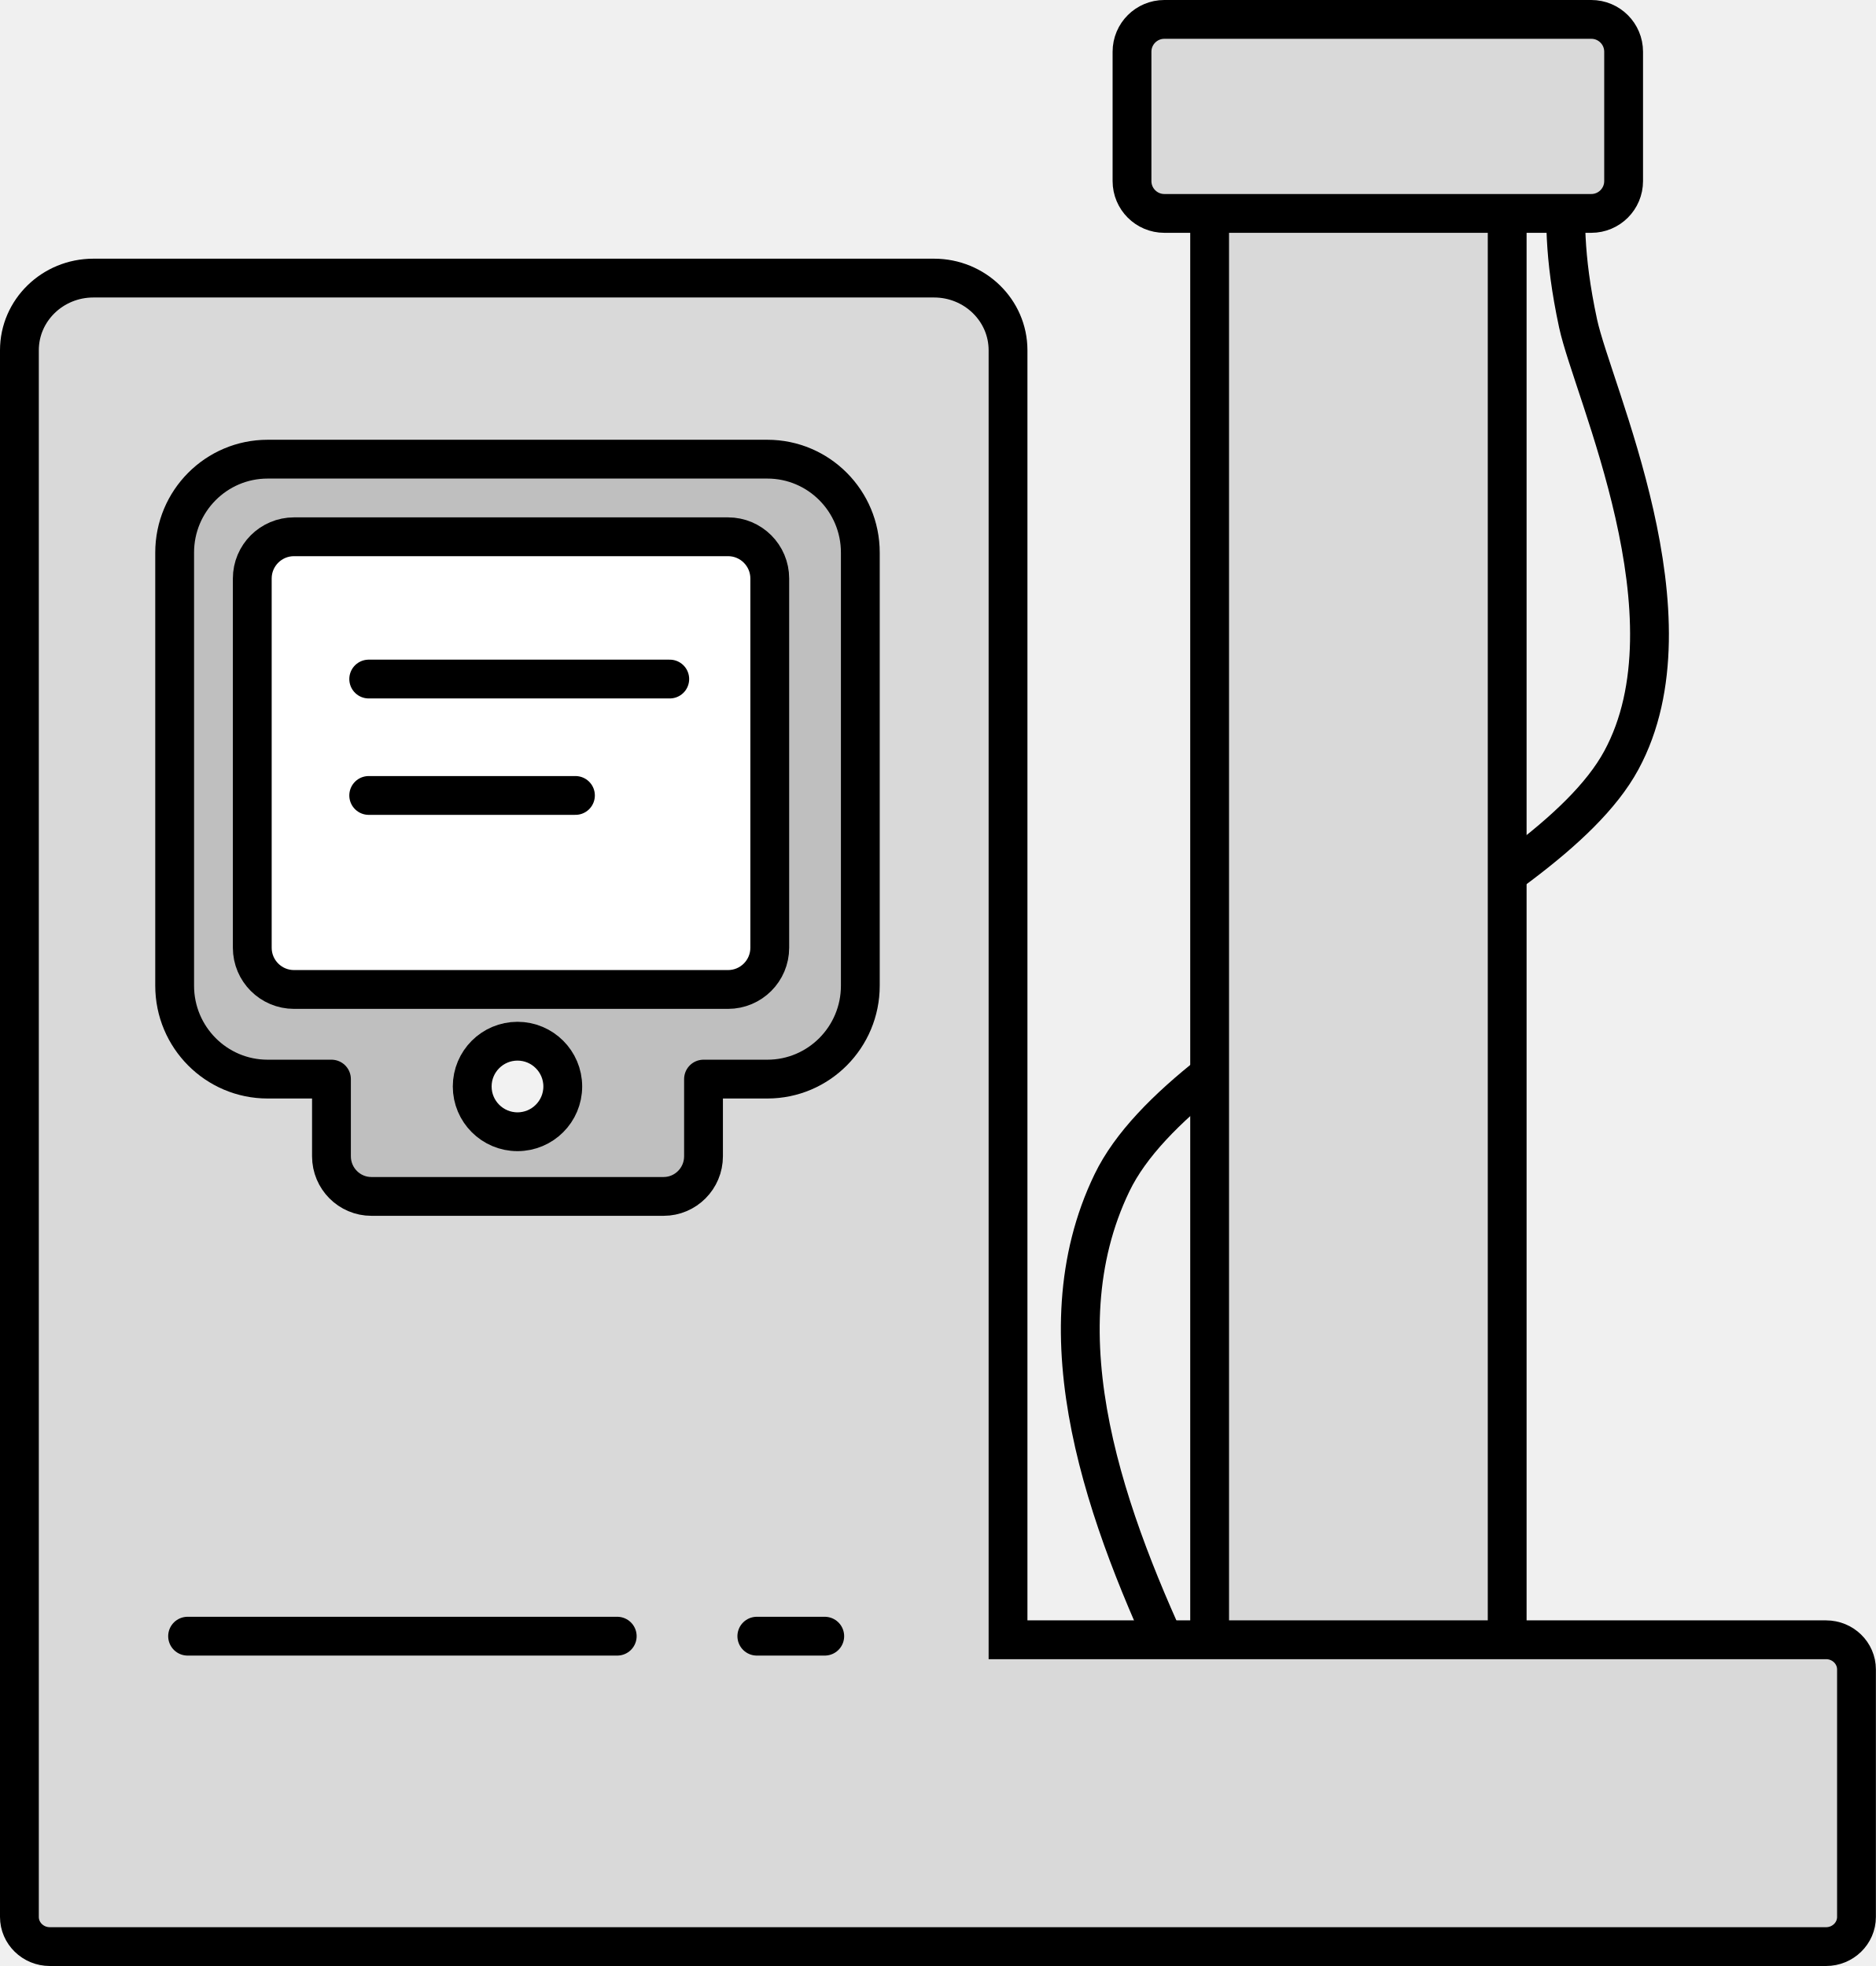
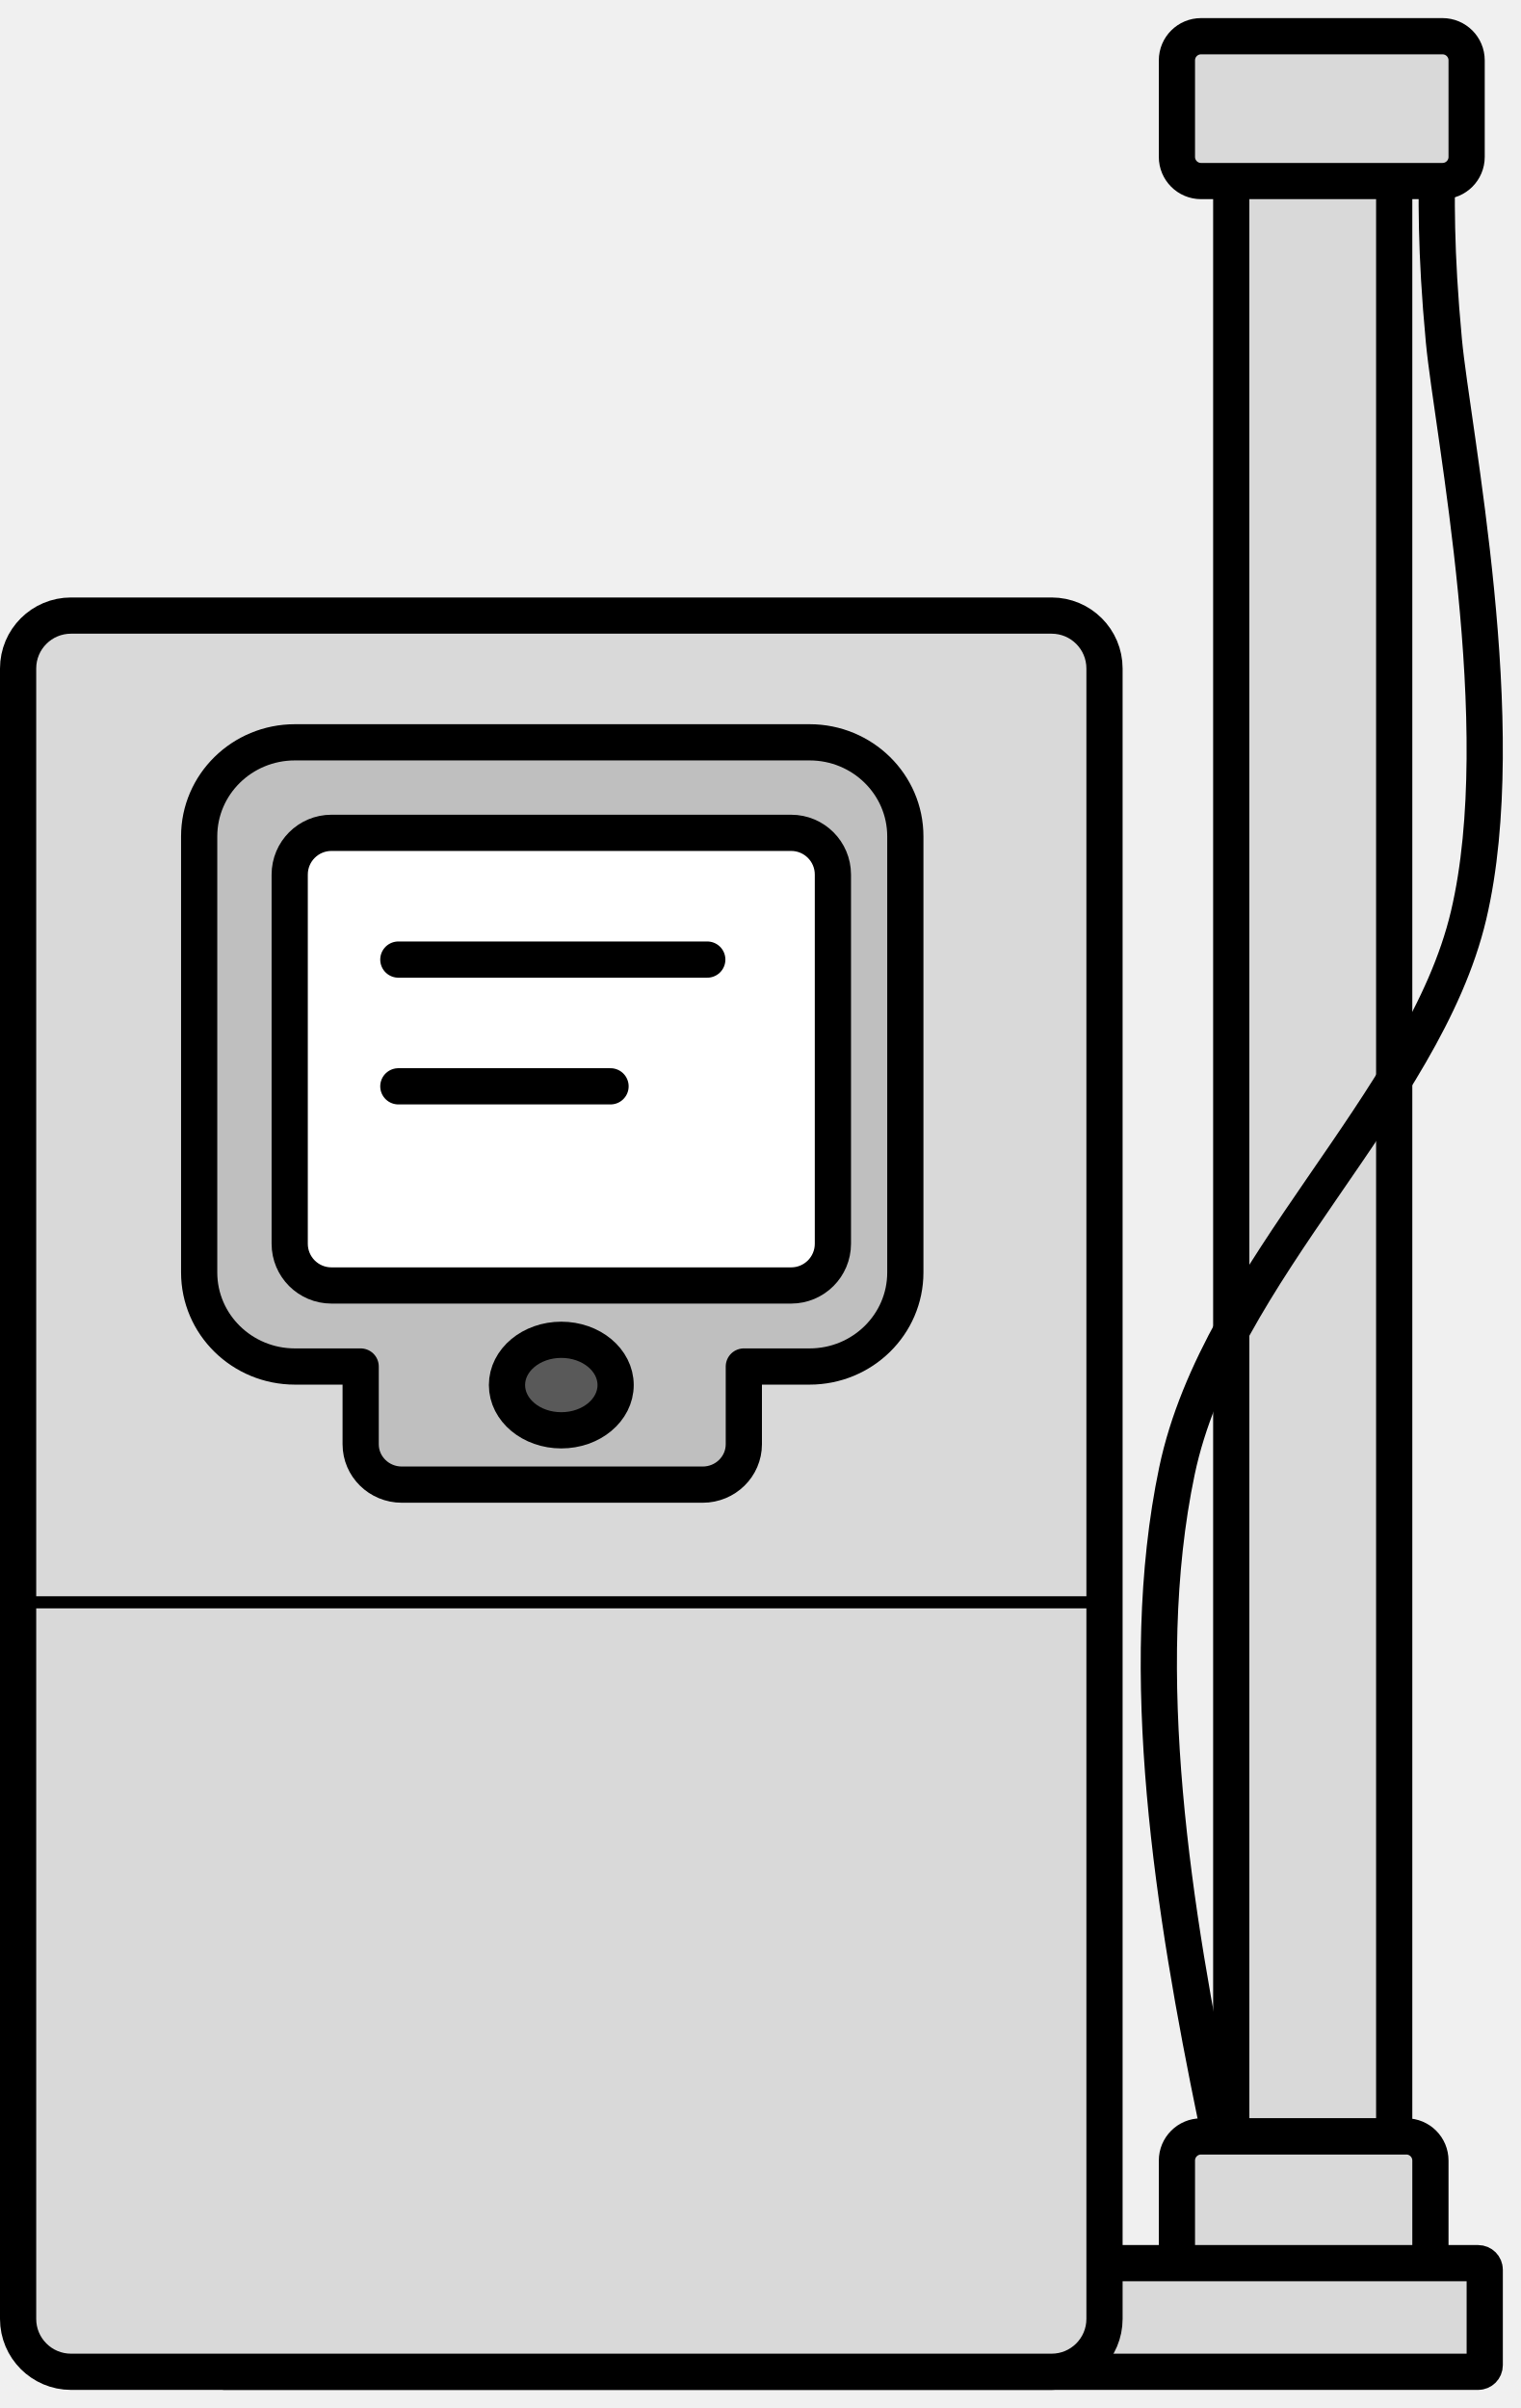
- <svg xmlns="http://www.w3.org/2000/svg" width="145" height="152" xml:space="preserve" overflow="hidden">
-   <defs>
-     <clipPath id="clip0">
-       <rect x="1935" y="863" width="145" height="152" />
-     </clipPath>
-   </defs>
-   <g clip-path="url(#clip0)" transform="translate(-1935 -863)">
-     <path d="M2026.22 992.5C2020.52 980.482 2015.26 966.237 2020.95 954.452 2026.63 942.666 2054.32 932.861 2060.32 921.786 2066.33 910.712 2058.13 893.328 2056.98 888.007 2055.84 882.687 2055.97 879.593 2056.1 876.5" stroke="#000000" stroke-width="3" stroke-miterlimit="8" fill="none" fill-rule="evenodd" />
-     <path d="M0 3.833C-9.62807e-16 1.716 1.716 -9.6281e-16 3.833 -9.6281e-16L117.167 0C119.284 -9.6281e-16 121 1.716 121 3.833L121 19.167C121 21.284 119.284 23 117.167 23L3.833 23C1.716 23 -4.81404e-16 21.284 -4.81404e-16 19.167Z" stroke="#000000" stroke-width="3" stroke-miterlimit="8" fill="#D9D9D9" fill-rule="evenodd" transform="matrix(-6.12323e-17 -1 -1 6.12323e-17 2051.5 994.5)" />
-     <path d="M0 2.5C0 1.119 1.119 -9.07108e-16 2.5-1.20948e-15L12.5 0C13.881 -6.04738e-16 15 1.119 15 2.5L15 35.5C15 36.881 13.881 38 12.5 38L2.5 38C1.119 38 -3.0237e-16 36.881 0 35.5Z" stroke="#000000" stroke-width="3" stroke-miterlimit="8" fill="#D9D9D9" fill-rule="evenodd" transform="matrix(-6.12323e-17 -1 -1 6.12323e-17 2060.5 879.5)" />
-     <path d="M70.697 129 5.72 129C2.561 129 0 126.502 0 123.421L0 21.427 0 13.587 0 6.556 0 3.499 0 2.295C0 1.028 1.054 0 2.353 0L139.647 0C140.946 0 142 1.028 142 2.295L142 3.499 142 13.587 142 21.427C142 22.694 140.946 23.722 139.647 23.722L76.417 23.722 76.417 123.421C76.417 126.502 73.856 129 70.697 129Z" stroke="#000000" stroke-width="3" stroke-miterlimit="8" fill="#D9D9D9" fill-rule="evenodd" transform="matrix(1 -1.22465e-16 -1.22465e-16 -1 1936.5 1013.5)" />
-     <path d="M45.814 0 7.186 0C3.217 0 0 3.234 0 7.224L0 40.707C0 44.696 3.217 47.93 7.186 47.93L12.121 47.93 12.121 53.897C12.121 55.611 13.504 57 15.208 57L37.792 57C39.496 57 40.879 55.611 40.879 53.897L40.879 47.93 45.814 47.93C49.783 47.93 53 44.696 53 40.707L53 7.224C53 3.234 49.783 0 45.814 0Z" stroke="#000000" stroke-width="3" stroke-linecap="round" stroke-linejoin="round" stroke-miterlimit="10" fill="#BFBFBF" fill-rule="evenodd" transform="matrix(-1 0 0 1 2001.5 898.5)" />
-     <path d="M0 3.227C-6.36567e-16 1.445 1.445 0 3.227 0L36.773 0C38.555 -6.36567e-16 40 1.445 40 3.227L40 31.773C40 33.555 38.555 35 36.773 35L3.227 35C1.445 35 0 33.555 0 31.773Z" stroke="#000000" stroke-width="3" stroke-miterlimit="8" fill="#FFFFFF" fill-rule="evenodd" transform="matrix(-1 0 0 1 1994.5 904.5)" />
-     <path d="M1971.5 947C1971.5 945.067 1973.07 943.5 1975 943.5 1976.93 943.5 1978.5 945.067 1978.5 947 1978.5 948.933 1976.93 950.5 1975 950.5 1973.07 950.5 1971.5 948.933 1971.5 947Z" stroke="#000000" stroke-width="3" stroke-miterlimit="8" fill="#F2F2F2" fill-rule="evenodd" />
-     <path d="M1963.5 915.5 1986.77 915.5" stroke="#000000" stroke-width="3" stroke-linecap="round" stroke-miterlimit="8" fill="none" fill-rule="evenodd" />
-     <path d="M1963.5 924.5 1979.48 924.5" stroke="#000000" stroke-width="3" stroke-linecap="round" stroke-miterlimit="8" fill="none" fill-rule="evenodd" />
-     <path d="M1949.5 989.5 1982.71 989.5" stroke="#000000" stroke-width="3" stroke-linecap="round" stroke-miterlimit="8" fill="none" fill-rule="evenodd" />
-     <path d="M1993.5 989.5 1998.75 989.5" stroke="#000000" stroke-width="3" stroke-linecap="round" stroke-miterlimit="8" fill="none" fill-rule="evenodd" />
+ <svg xmlns="http://www.w3.org/2000/svg" width="84" height="133" overflow="hidden">
+   <g transform="translate(-307 -357)">
+     <path d="M375 366 384 366 384 475 375 475Z" stroke="#000000" stroke-width="2" stroke-linejoin="round" stroke-miterlimit="10" fill="#D9D9D9" fill-rule="evenodd" />
+     <path d="M373.333 475 384.667 475C385.403 475 386 475.597 386 476.333L386 483 372 483 372 476.333C372 475.597 372.597 475 373.333 475Z" stroke="#000000" stroke-width="2" stroke-linejoin="round" stroke-miterlimit="10" fill="#D9D9D9" fill-rule="evenodd" />
+     <path d="M374.158 474C371.826 462.707 369.675 449.322 372 438.248 374.326 427.174 385.652 417.959 388.109 407.554 390.566 397.148 387.21 380.812 386.743 375.813 386.275 370.813 386.329 367.907 386.383 365" stroke="#000000" stroke-width="2" stroke-miterlimit="8" fill="none" fill-rule="evenodd" />
+     <path d="M372 360.333C372 359.597 372.597 359 373.333 359L386.667 359C387.403 359 388 359.597 388 360.333L388 365.667C388 366.403 387.403 367 386.667 367L373.333 367C372.597 367 372 366.403 372 365.667Z" stroke="#000000" stroke-width="2" stroke-linejoin="round" stroke-miterlimit="10" fill="#D9D9D9" fill-rule="evenodd" />
+     <path d="M319 482.364C319 482.163 319.163 482 319.364 482L388.636 482C388.837 482 389 482.163 389 482.364L389 487.636C389 487.837 388.837 488 388.636 488L319.364 488C319.163 488 319 487.837 319 487.636Z" stroke="#000000" stroke-width="2" stroke-miterlimit="8" fill="#D9D9D9" fill-rule="evenodd" />
+     <path d="M308 393.922C308 392.308 309.308 391 310.922 391L365.078 391C366.692 391 368 392.308 368 393.922L368 485.078C368 486.692 366.692 488 365.078 488L310.922 488C309.308 488 308 486.692 308 485.078Z" stroke="#000000" stroke-width="2" stroke-miterlimit="8" fill="#D9D9D9" fill-rule="evenodd" />
+     <path d="M33.712 0 5.288 0C2.367 0 0 2.326 0 5.196L0 29.28C0 32.15 2.367 34.476 5.288 34.476L8.919 34.476 8.919 38.768C8.919 40.001 9.937 41 11.191 41L27.809 41C29.064 41 30.081 40.001 30.081 38.768L30.081 34.476 33.712 34.476C36.633 34.476 39 32.15 39 29.28L39 5.196C39 2.326 36.633 0 33.712 0Z" stroke="#000000" stroke-width="2" stroke-linecap="round" stroke-linejoin="round" stroke-miterlimit="10" fill="#BFBFBF" fill-rule="evenodd" transform="matrix(-1 0 0 1 357 398)" />
+     <path d="M0 2.305C-4.77425e-16 1.032 1.032 -9.5485e-16 2.305 -9.5485e-16L27.695 0C28.968 -4.77425e-16 30 1.032 30 2.305L30 22.695C30 23.968 28.968 25 27.695 25L2.305 25C1.032 25 -4.77425e-16 23.968 0 22.695Z" stroke="#000000" stroke-width="2" stroke-miterlimit="8" fill="#FFFFFF" fill-rule="evenodd" transform="matrix(-1 0 0 1 353 403)" />
+     <path d="M335 433.5C335 432.119 336.343 431 338 431 339.657 431 341 432.119 341 433.5 341 434.881 339.657 436 338 436 336.343 436 335 434.881 335 433.5Z" stroke="#000000" stroke-width="2" stroke-miterlimit="8" fill="#595959" fill-rule="evenodd" />
+     <path d="M329 410 346.062 410" stroke="#000000" stroke-width="2" stroke-linecap="round" stroke-miterlimit="8" fill="none" fill-rule="evenodd" />
+     <path d="M329 417 340.719 417" stroke="#000000" stroke-width="2" stroke-linecap="round" stroke-miterlimit="8" fill="none" fill-rule="evenodd" />
+     <path d="M308.5 445.5 368.918 445.5" stroke="#000000" stroke-width="0.667" stroke-miterlimit="8" fill="none" fill-rule="evenodd" />
  </g>
</svg>
